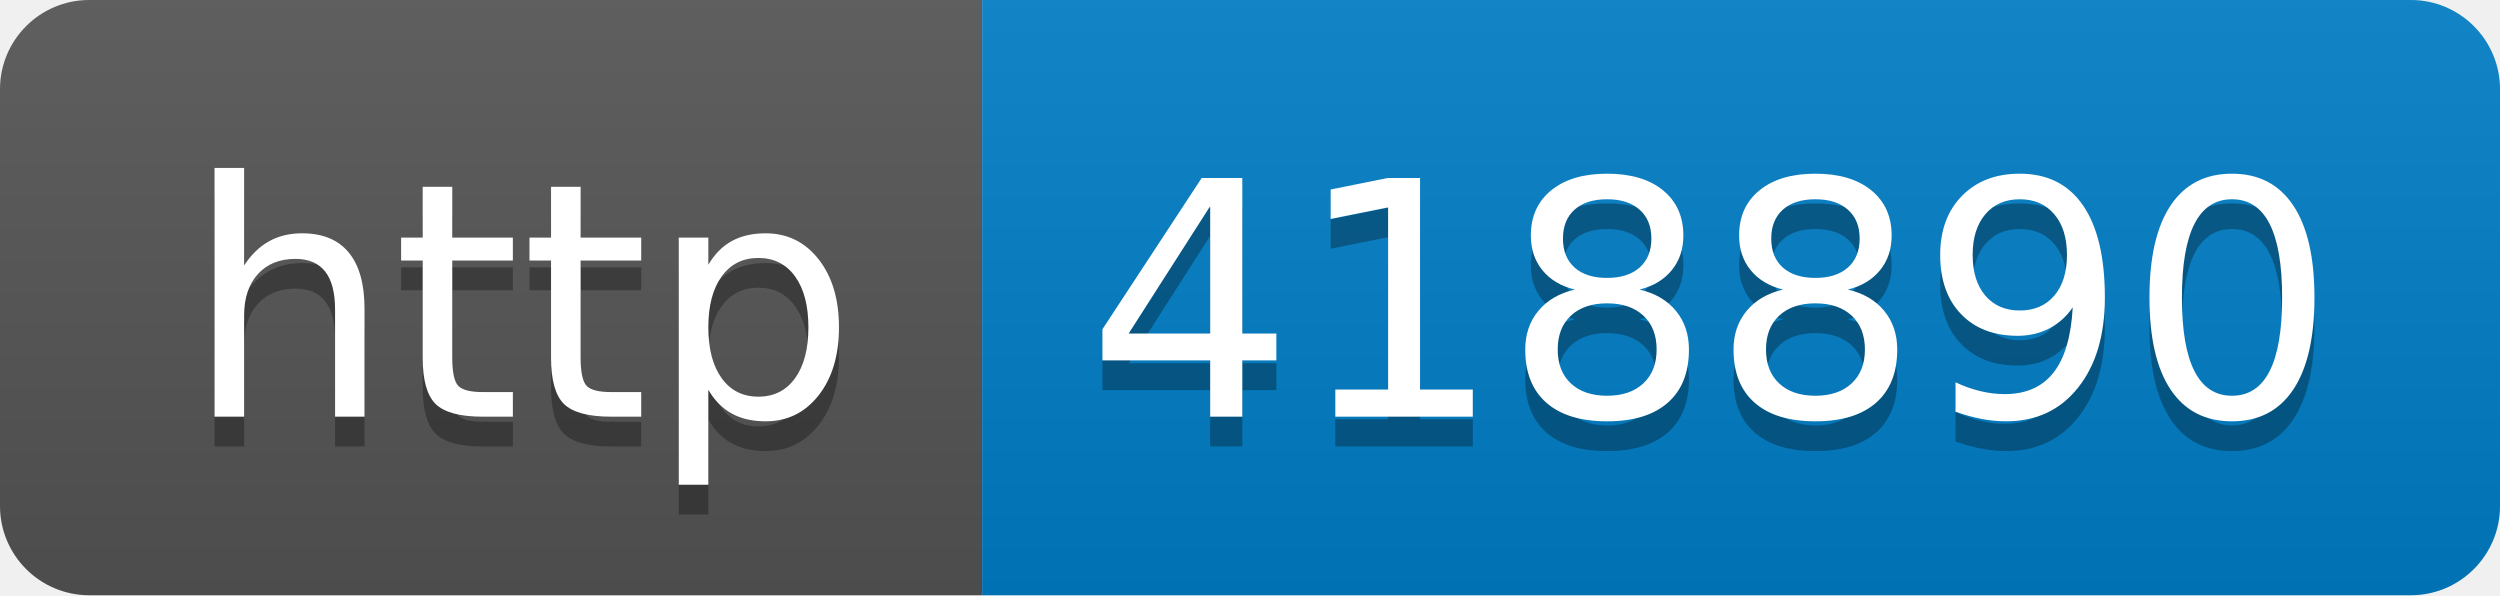
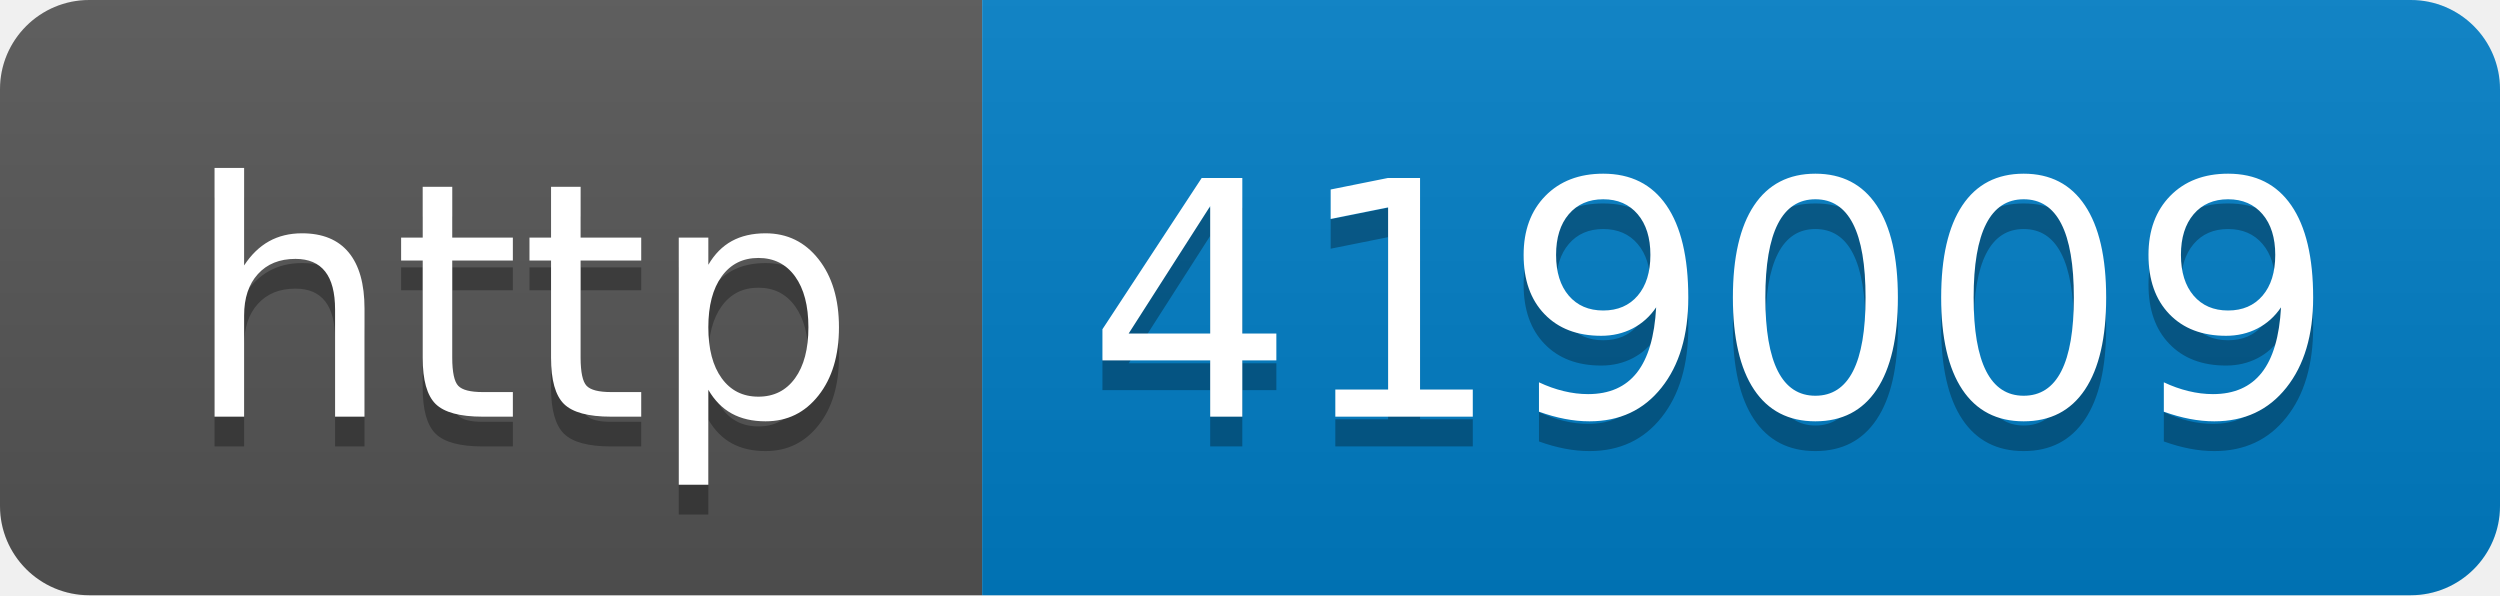
- <svg xmlns="http://www.w3.org/2000/svg" width="84" height="20" role="img" aria-label="http: 418890">
+ <svg xmlns="http://www.w3.org/2000/svg" width="84" height="20" role="img" aria-label="http: 419009">
  <linearGradient id="s" x2="0" y2="100%">
    <stop offset="0" stop-color="#bbb" stop-opacity=".1" />
    <stop offset="1" stop-opacity=".1" />
  </linearGradient>
  <clipPath id="r">
    <rect width="84" height="20" rx="3" fill="#fff" />
  </clipPath>
  <g clip-path="url(#r)">
    <rect width="33" height="20" fill="#555" />
    <rect x="33" width="51" height="20" fill="#007ec6" />
    <rect width="84" height="20" fill="url(#s)" />
  </g>
  <g fill="#fff" text-anchor="middle" font-family="Verdana,Geneva,DejaVu Sans,sans-serif" text-rendering="geometricPrecision" font-size="110">
    <text aria-hidden="true" x="175" y="150" fill="#010101" fill-opacity=".3" transform="scale(.1)" textLength="230">http</text>
    <text x="175" y="140" transform="scale(.1)" fill="#fff" textLength="230">http</text>
-     <text aria-hidden="true" x="575" y="150" fill="#010101" fill-opacity=".3" transform="scale(.1)" textLength="410">418890</text>
-     <text x="575" y="140" transform="scale(.1)" fill="#fff" textLength="410">418890</text>
+     <text aria-hidden="true" x="575" y="150" fill="#010101" fill-opacity=".3" transform="scale(.1)" textLength="410">419009</text>
+     <text x="575" y="140" transform="scale(.1)" fill="#fff" textLength="410">419009</text>
  </g>
</svg>
